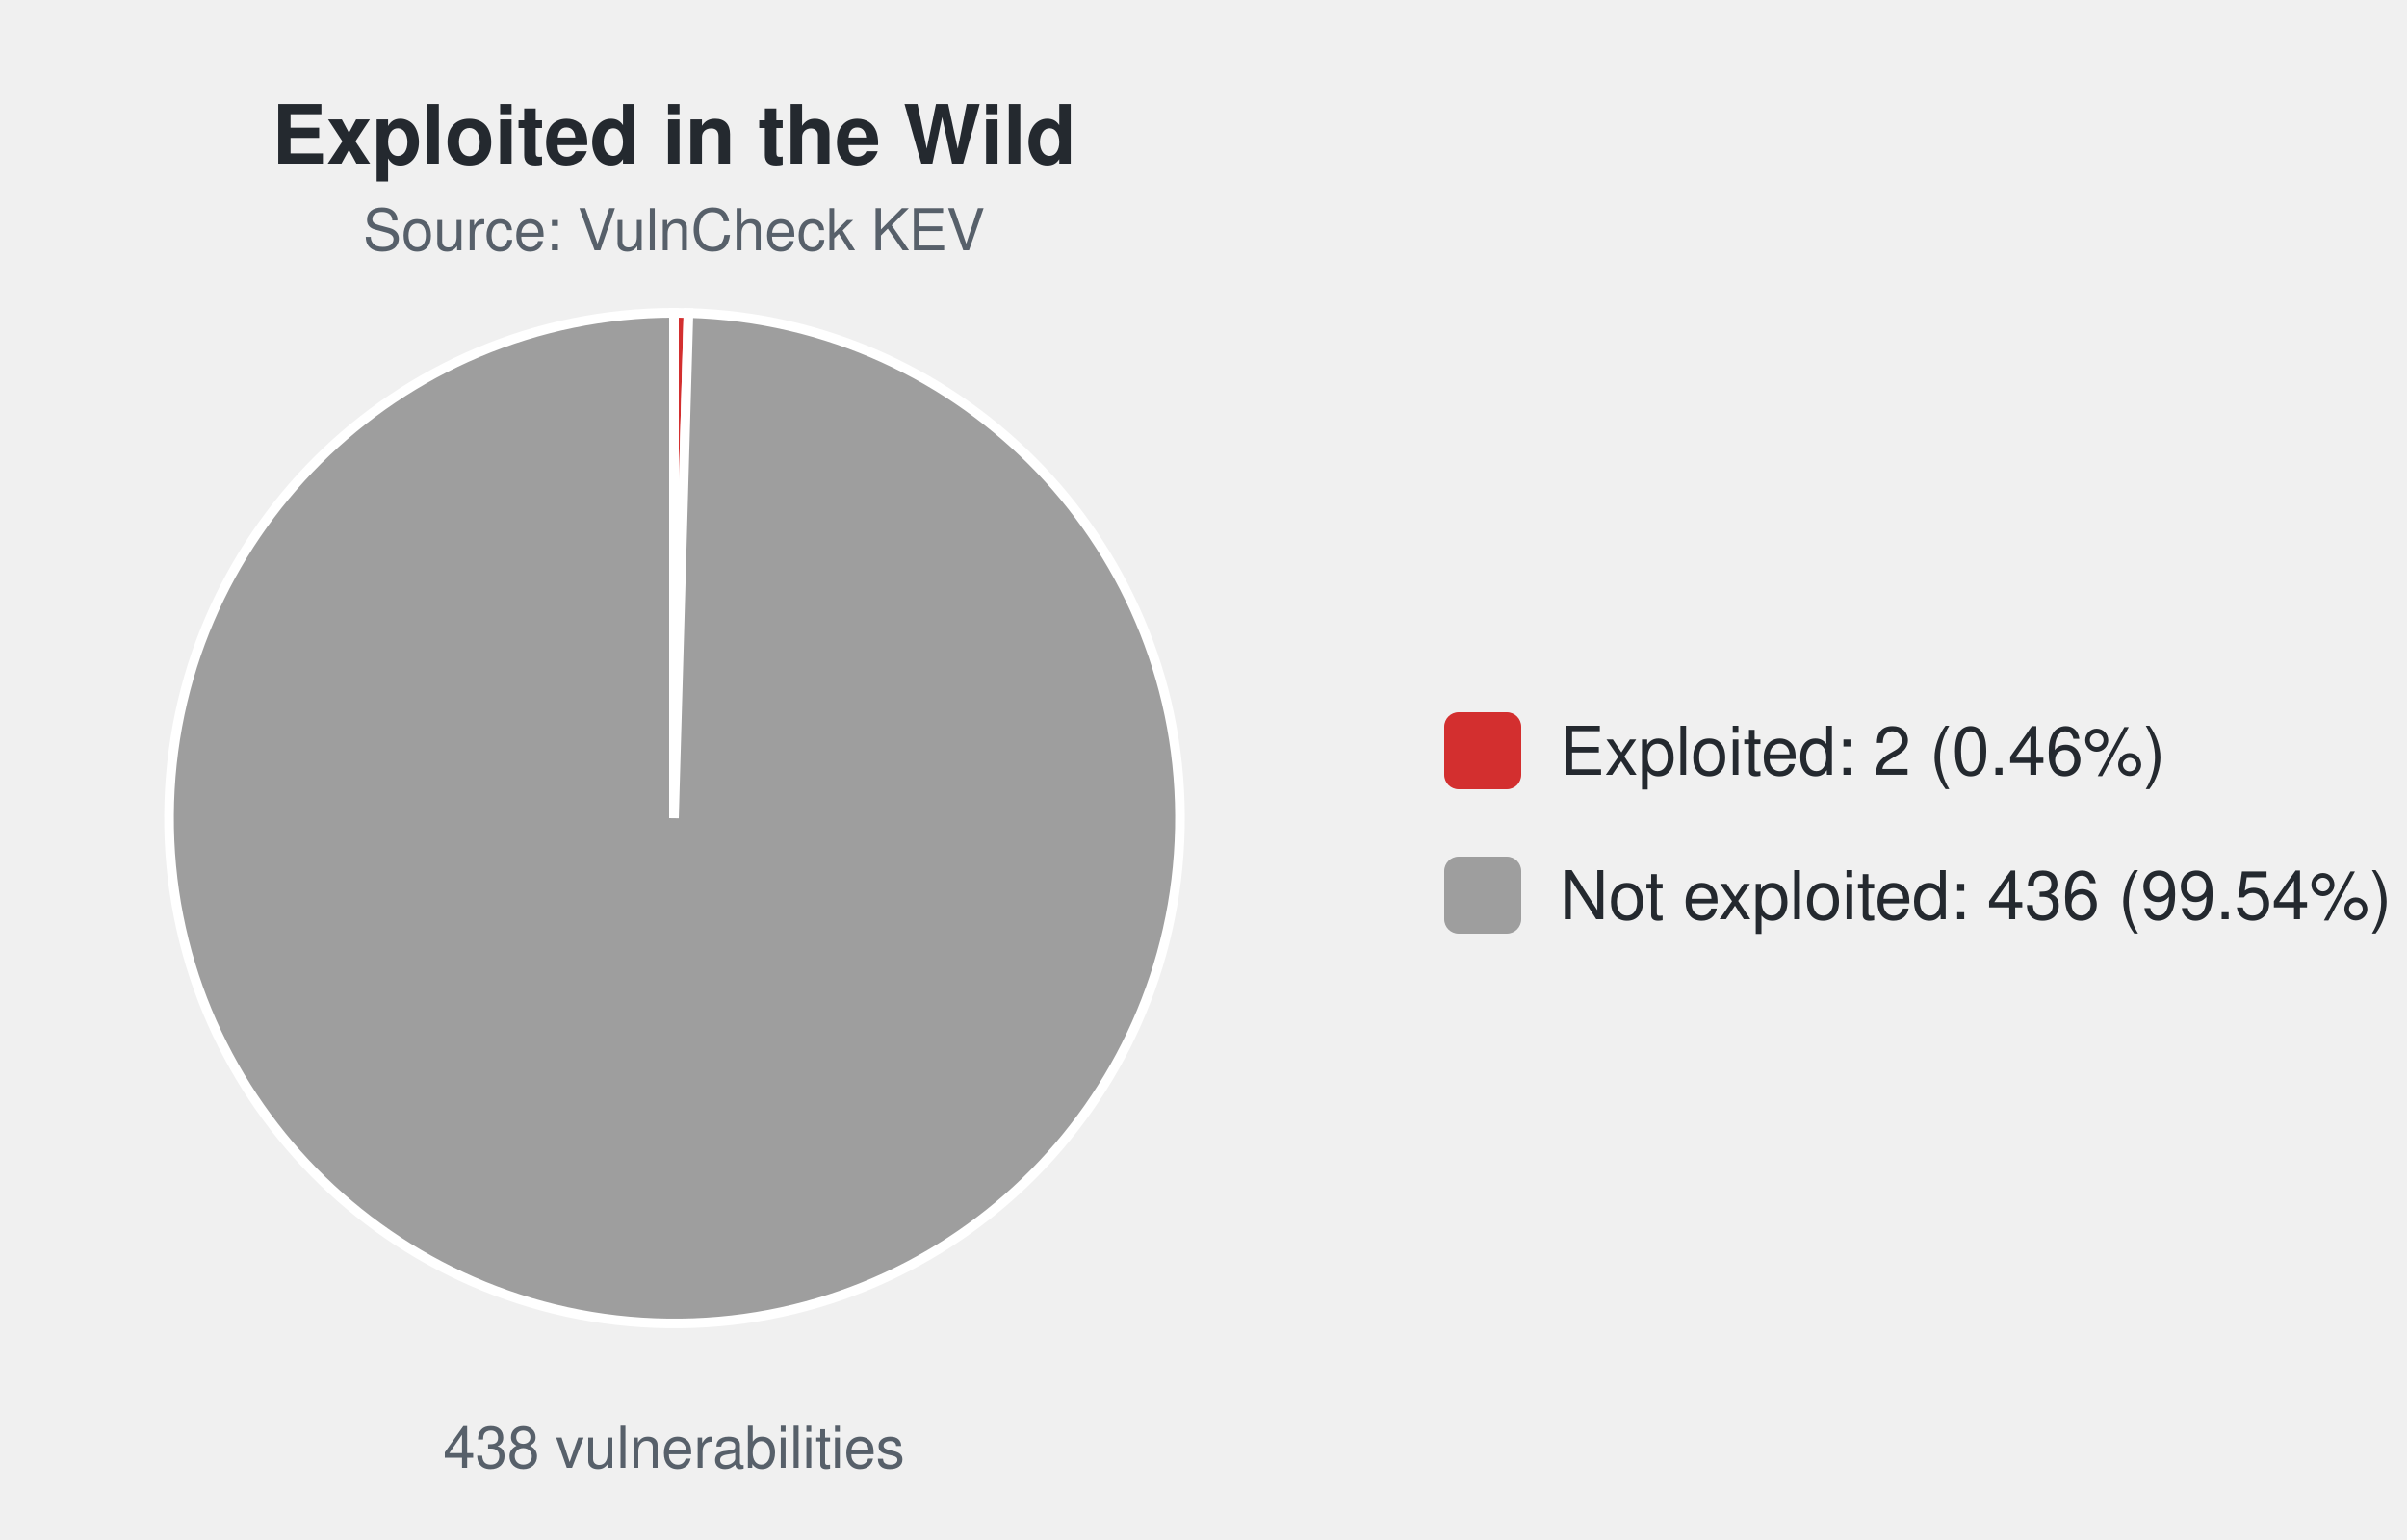
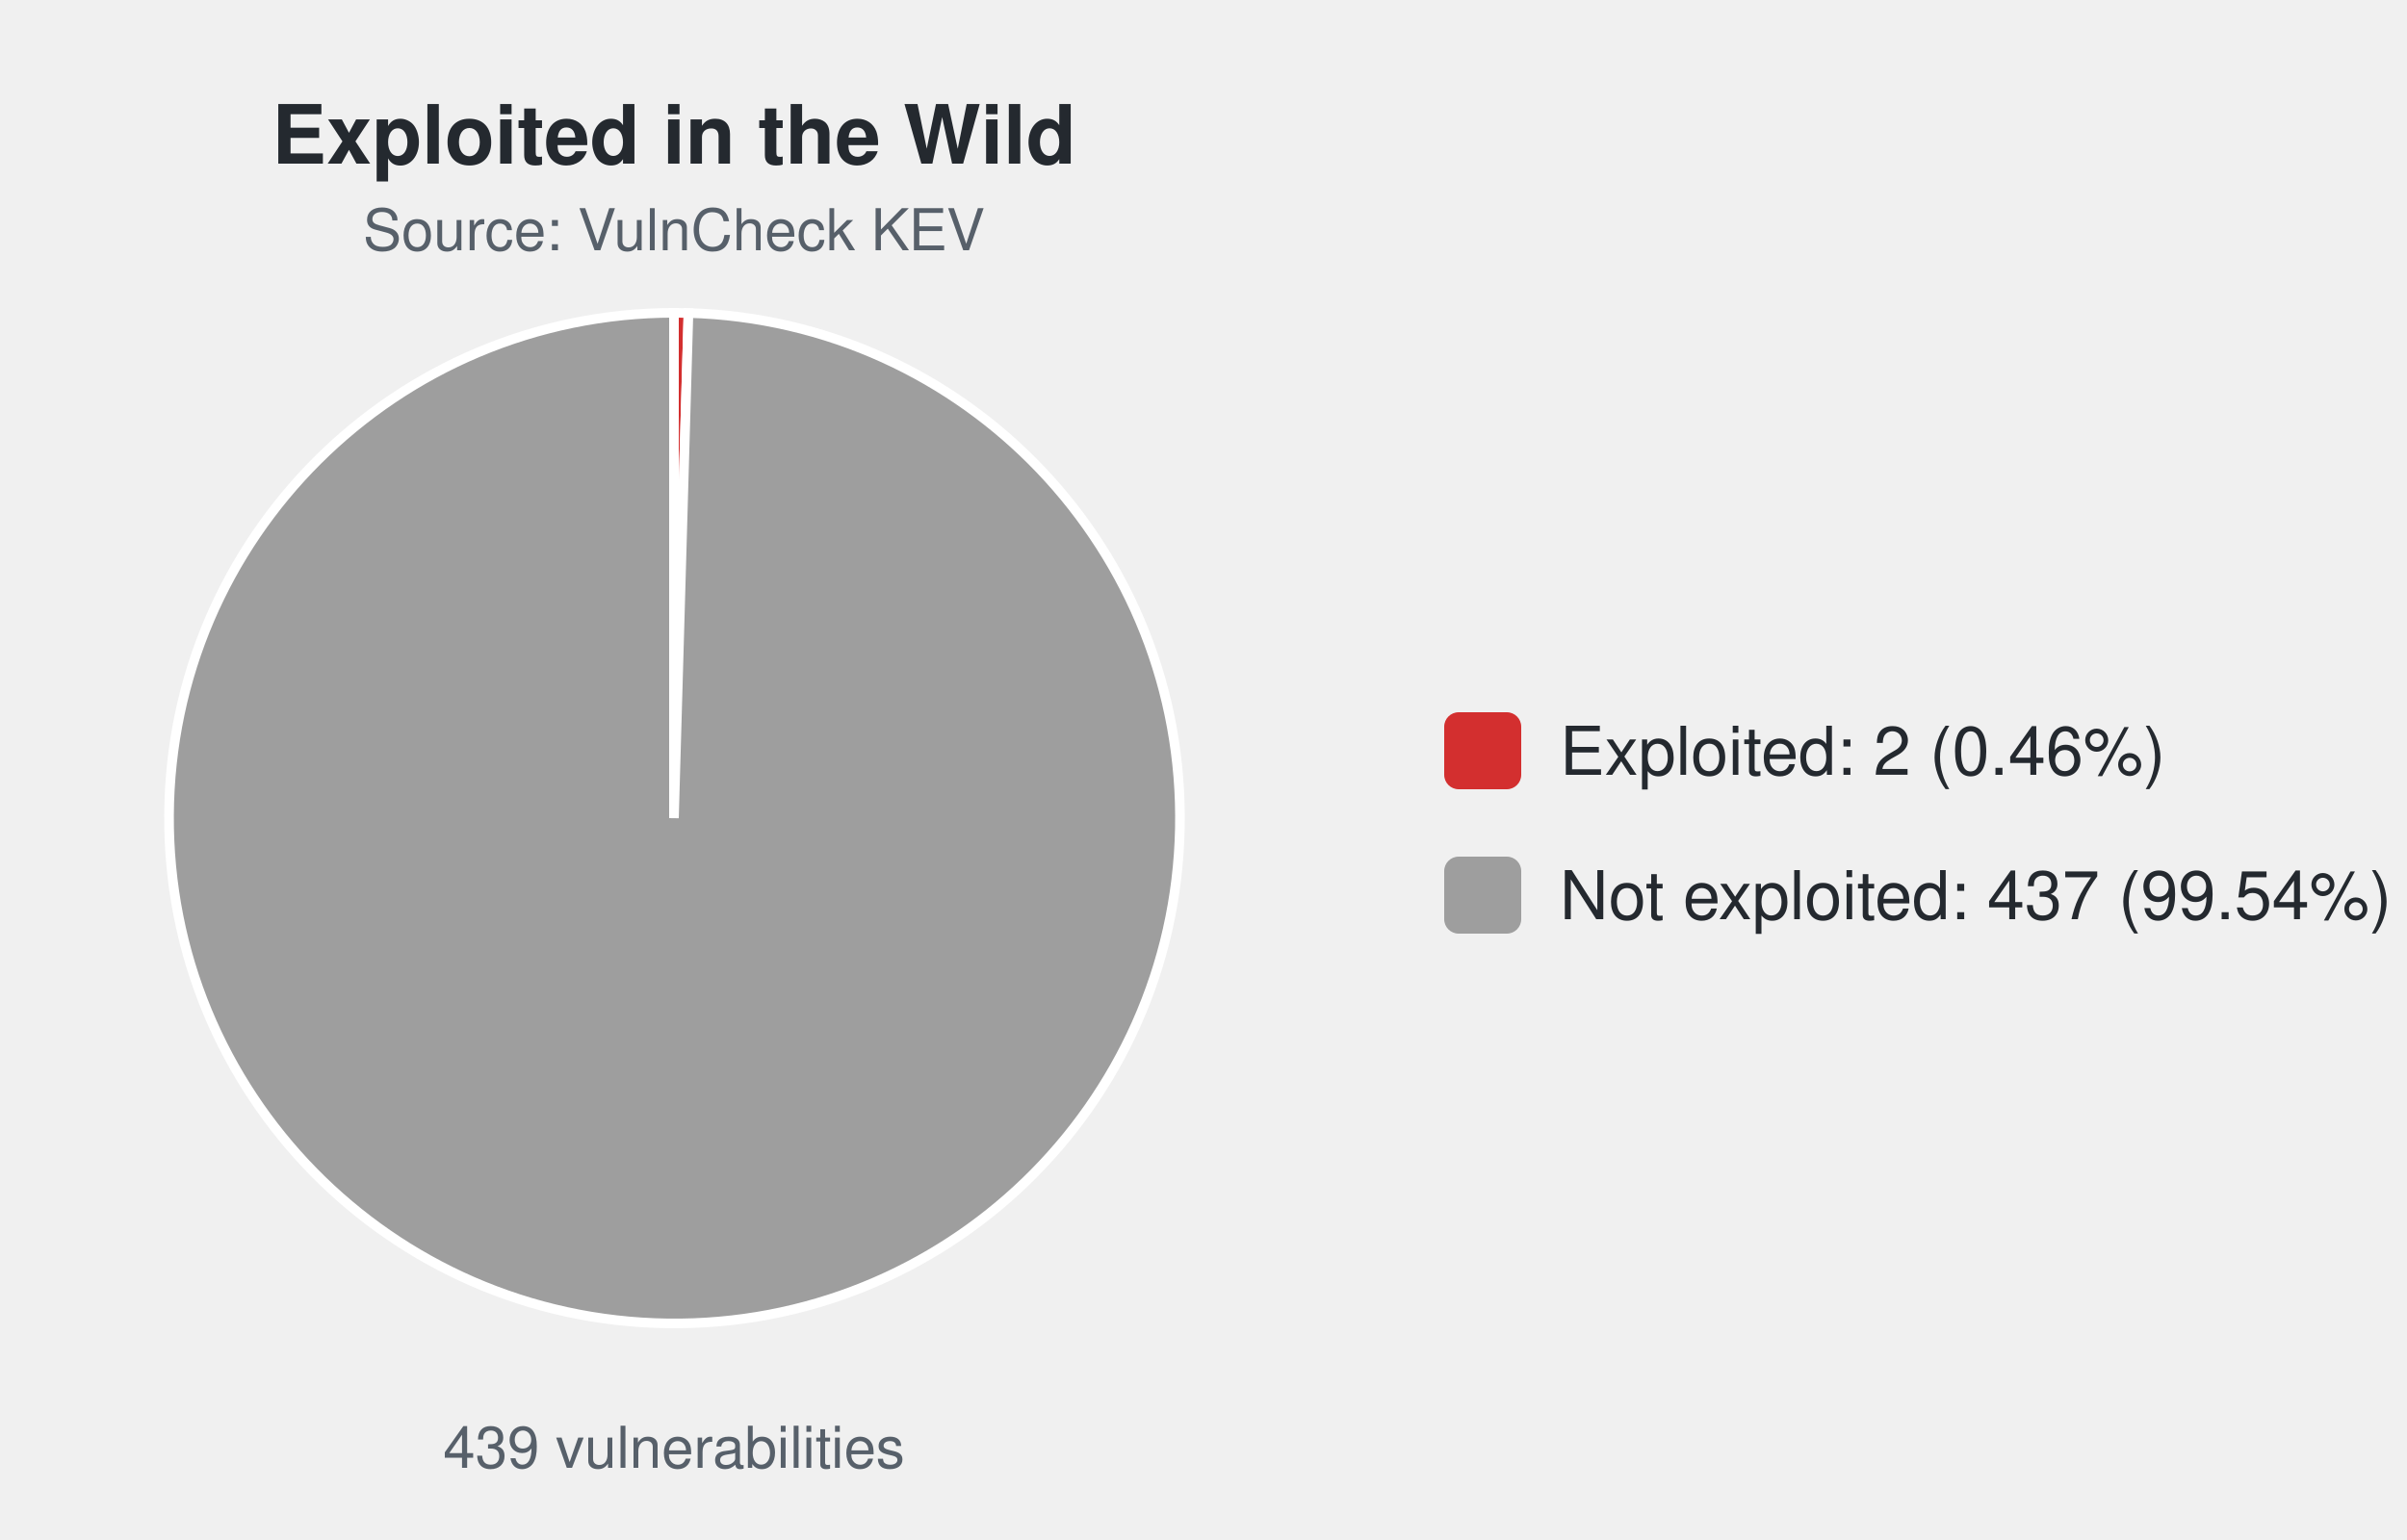
<svg xmlns="http://www.w3.org/2000/svg" width="500" height="320" viewBox="0 0 500 320" font-family="-apple-system,Segoe UI,Helvetica,Arial,sans-serif">
  <text x="140.0" y="34" font-size="17" font-weight="600" text-anchor="middle" fill="#24292f">Exploited in the Wild</text>
  <text x="140.0" y="52" font-size="12" text-anchor="middle" fill="#57606a">Source: VulnCheck KEV</text>
  <path d="M140.00,170.00 L140.00,65.00 A105.0,105.0 0 0 1 143.01,65.04 Z" fill="#d32f2f" stroke="#ffffff" stroke-width="2" />
  <path d="M140.00,170.00 L143.01,65.04 A105.0,105.0 0 1 1 140.00,65.00 Z" fill="#9e9e9e" stroke="#ffffff" stroke-width="2" />
-   <text x="140.0" y="305" font-size="12" text-anchor="middle" fill="#57606a">438 vulnerabilities</text>
+   <text x="140.0" y="305" font-size="12" text-anchor="middle" fill="#57606a">439 vulnerabilities</text>
  <rect x="300.0" y="148.0" width="16" height="16" rx="3" fill="#d32f2f" />
  <text x="324.0" y="161.0" font-size="14" fill="#24292f">Exploited: 2 (0.46%)</text>
  <rect x="300.0" y="178.0" width="16" height="16" rx="3" fill="#9e9e9e" />
-   <text x="324.0" y="191.0" font-size="14" fill="#24292f">Not exploited: 436 (99.54%)</text>
+   <text x="324.0" y="191.0" font-size="14" fill="#24292f">Not exploited: 437 (99.54%)</text>
</svg>
